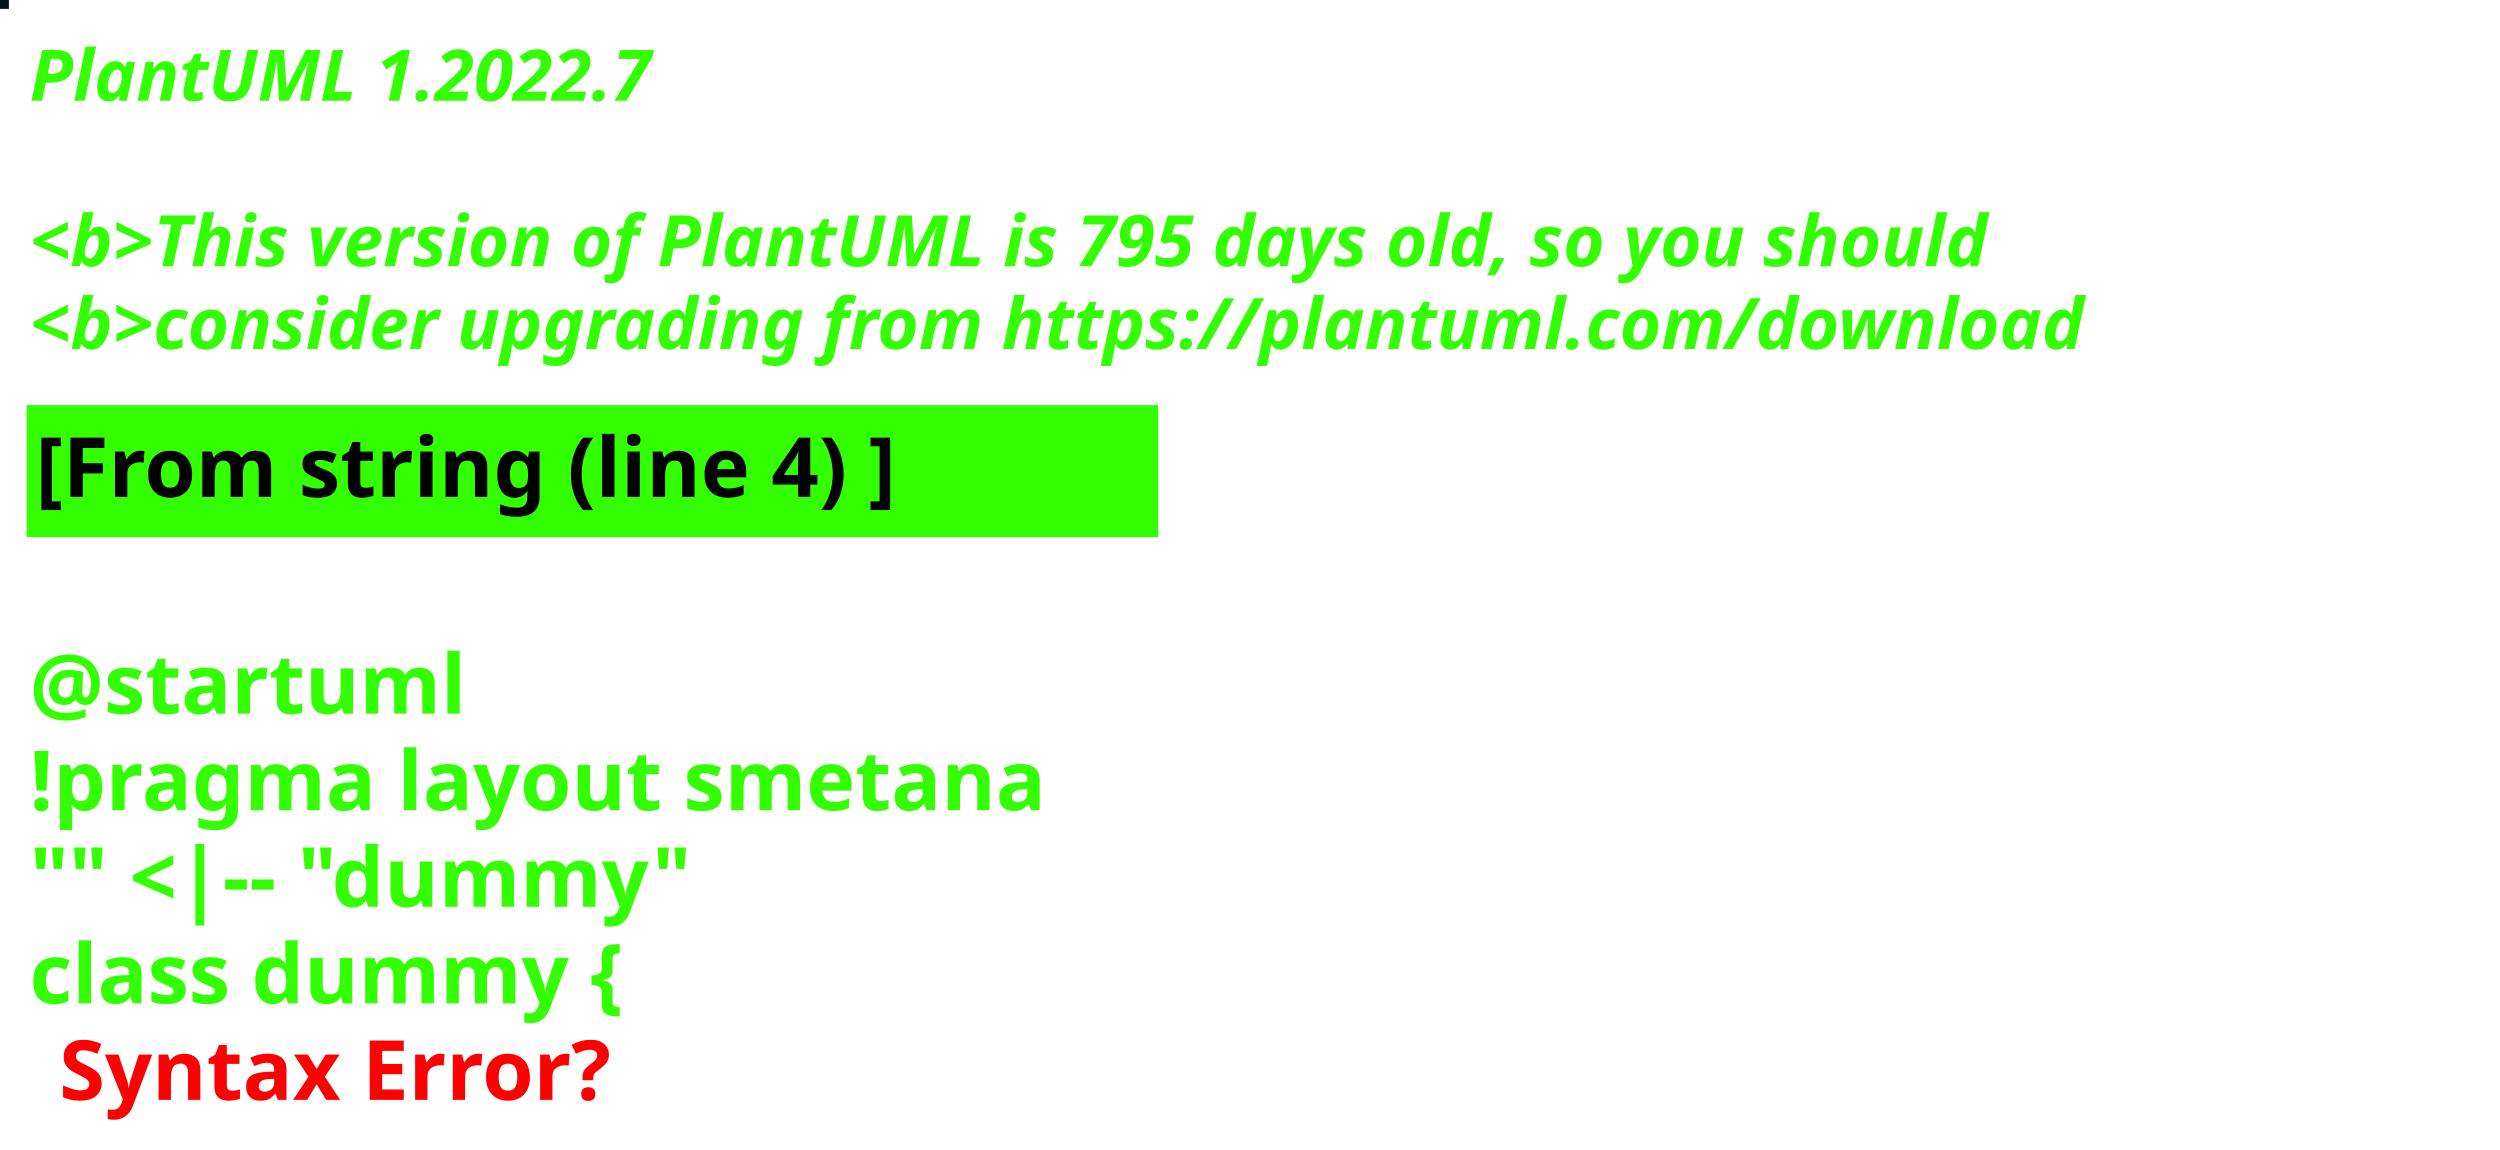
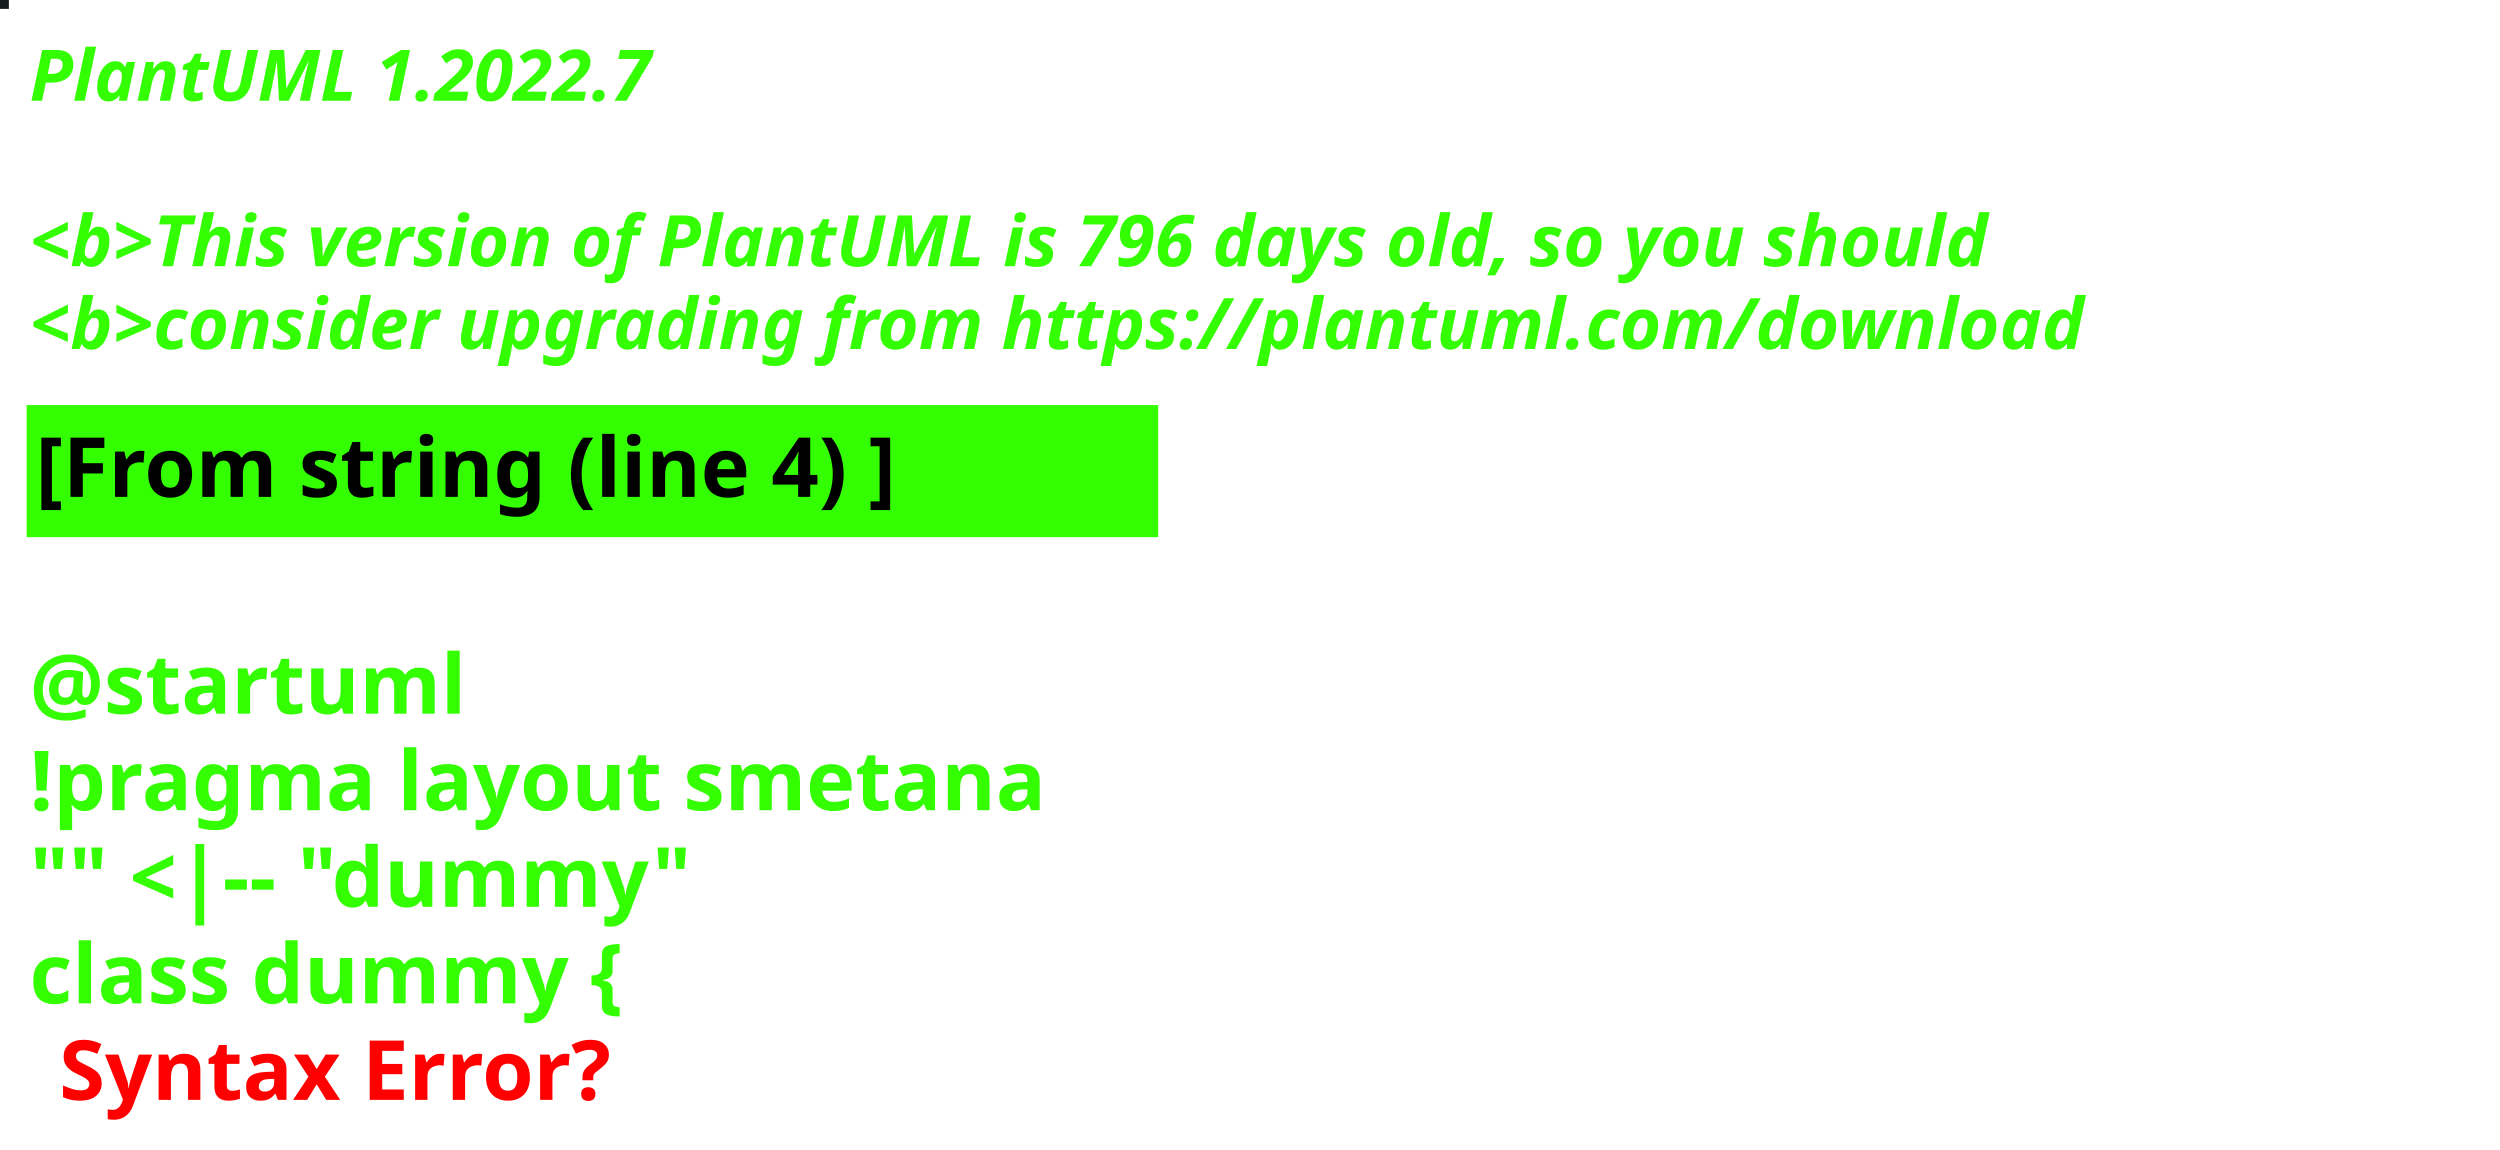
<svg xmlns="http://www.w3.org/2000/svg" contentStyleType="text/css" height="194px" preserveAspectRatio="none" style="width:422px;height:194px;background:#000000;" version="1.1" viewBox="0 0 422 194" width="422px" zoomAndPan="magnify">
  <defs />
  <g>
-     <rect fill="#041516" height="1" style="stroke:#041516;stroke-width:1.0;" width="1" x="0" y="0" />
+     <rect fill="#161B1D" height="1" style="stroke:#161B1D;stroke-width:1.0;" width="1" x="0" y="0" />
    <text fill="#33FF02" font-family="sans-serif" font-size="12" font-style="italic" font-weight="bold" lengthAdjust="spacing" textLength="127" x="5" y="17">PlantUML 1.2022.7</text>
    <text fill="#33FF02" font-family="sans-serif" font-size="12" font-style="italic" font-weight="bold" lengthAdjust="spacing" textLength="4" x="5" y="30.969"> </text>
-     <text fill="#33FF02" font-family="sans-serif" font-size="12" font-style="italic" font-weight="bold" lengthAdjust="spacing" textLength="399" x="5" y="44.938">&lt;b&gt;This version of PlantUML is 795 days old, so you should</text>
+     <text fill="#33FF02" font-family="sans-serif" font-size="12" font-style="italic" font-weight="bold" lengthAdjust="spacing" textLength="399" x="5" y="44.938">&lt;b&gt;This version of PlantUML is 796 days old, so you should</text>
    <text fill="#33FF02" font-family="sans-serif" font-size="12" font-style="italic" font-weight="bold" lengthAdjust="spacing" textLength="408" x="5" y="58.906">&lt;b&gt;consider upgrading from https://plantuml.com/download</text>
    <rect fill="#33FF02" height="21.297" style="stroke:#33FF02;stroke-width:1.0;" width="190" x="5" y="68.875" />
    <text fill="#000000" font-family="sans-serif" font-size="14" font-weight="bold" lengthAdjust="spacing" textLength="168" x="6" y="83.875">[From string (line 4) ]</text>
    <text fill="#33FF02" font-family="sans-serif" font-size="14" font-weight="bold" lengthAdjust="spacing" textLength="5" x="5" y="104.172"> </text>
    <text fill="#33FF02" font-family="sans-serif" font-size="14" font-weight="bold" lengthAdjust="spacing" textLength="79" x="5" y="120.469">@startuml</text>
    <text fill="#33FF02" font-family="sans-serif" font-size="14" font-weight="bold" lengthAdjust="spacing" textLength="190" x="5" y="136.766">!pragma layout smetana</text>
    <text fill="#33FF02" font-family="sans-serif" font-size="14" font-weight="bold" lengthAdjust="spacing" textLength="124" x="5" y="153.062">"" &lt;|-- "dummy"</text>
    <text fill="#33FF02" font-family="sans-serif" font-size="14" font-weight="bold" lengthAdjust="spacing" text-decoration="wavy underline" textLength="117" x="5" y="169.359">class dummy {</text>
    <text fill="#FF0000" font-family="sans-serif" font-size="14" font-weight="bold" lengthAdjust="spacing" textLength="106" x="10" y="185.656">Syntax Error?</text>
  </g>
</svg>
